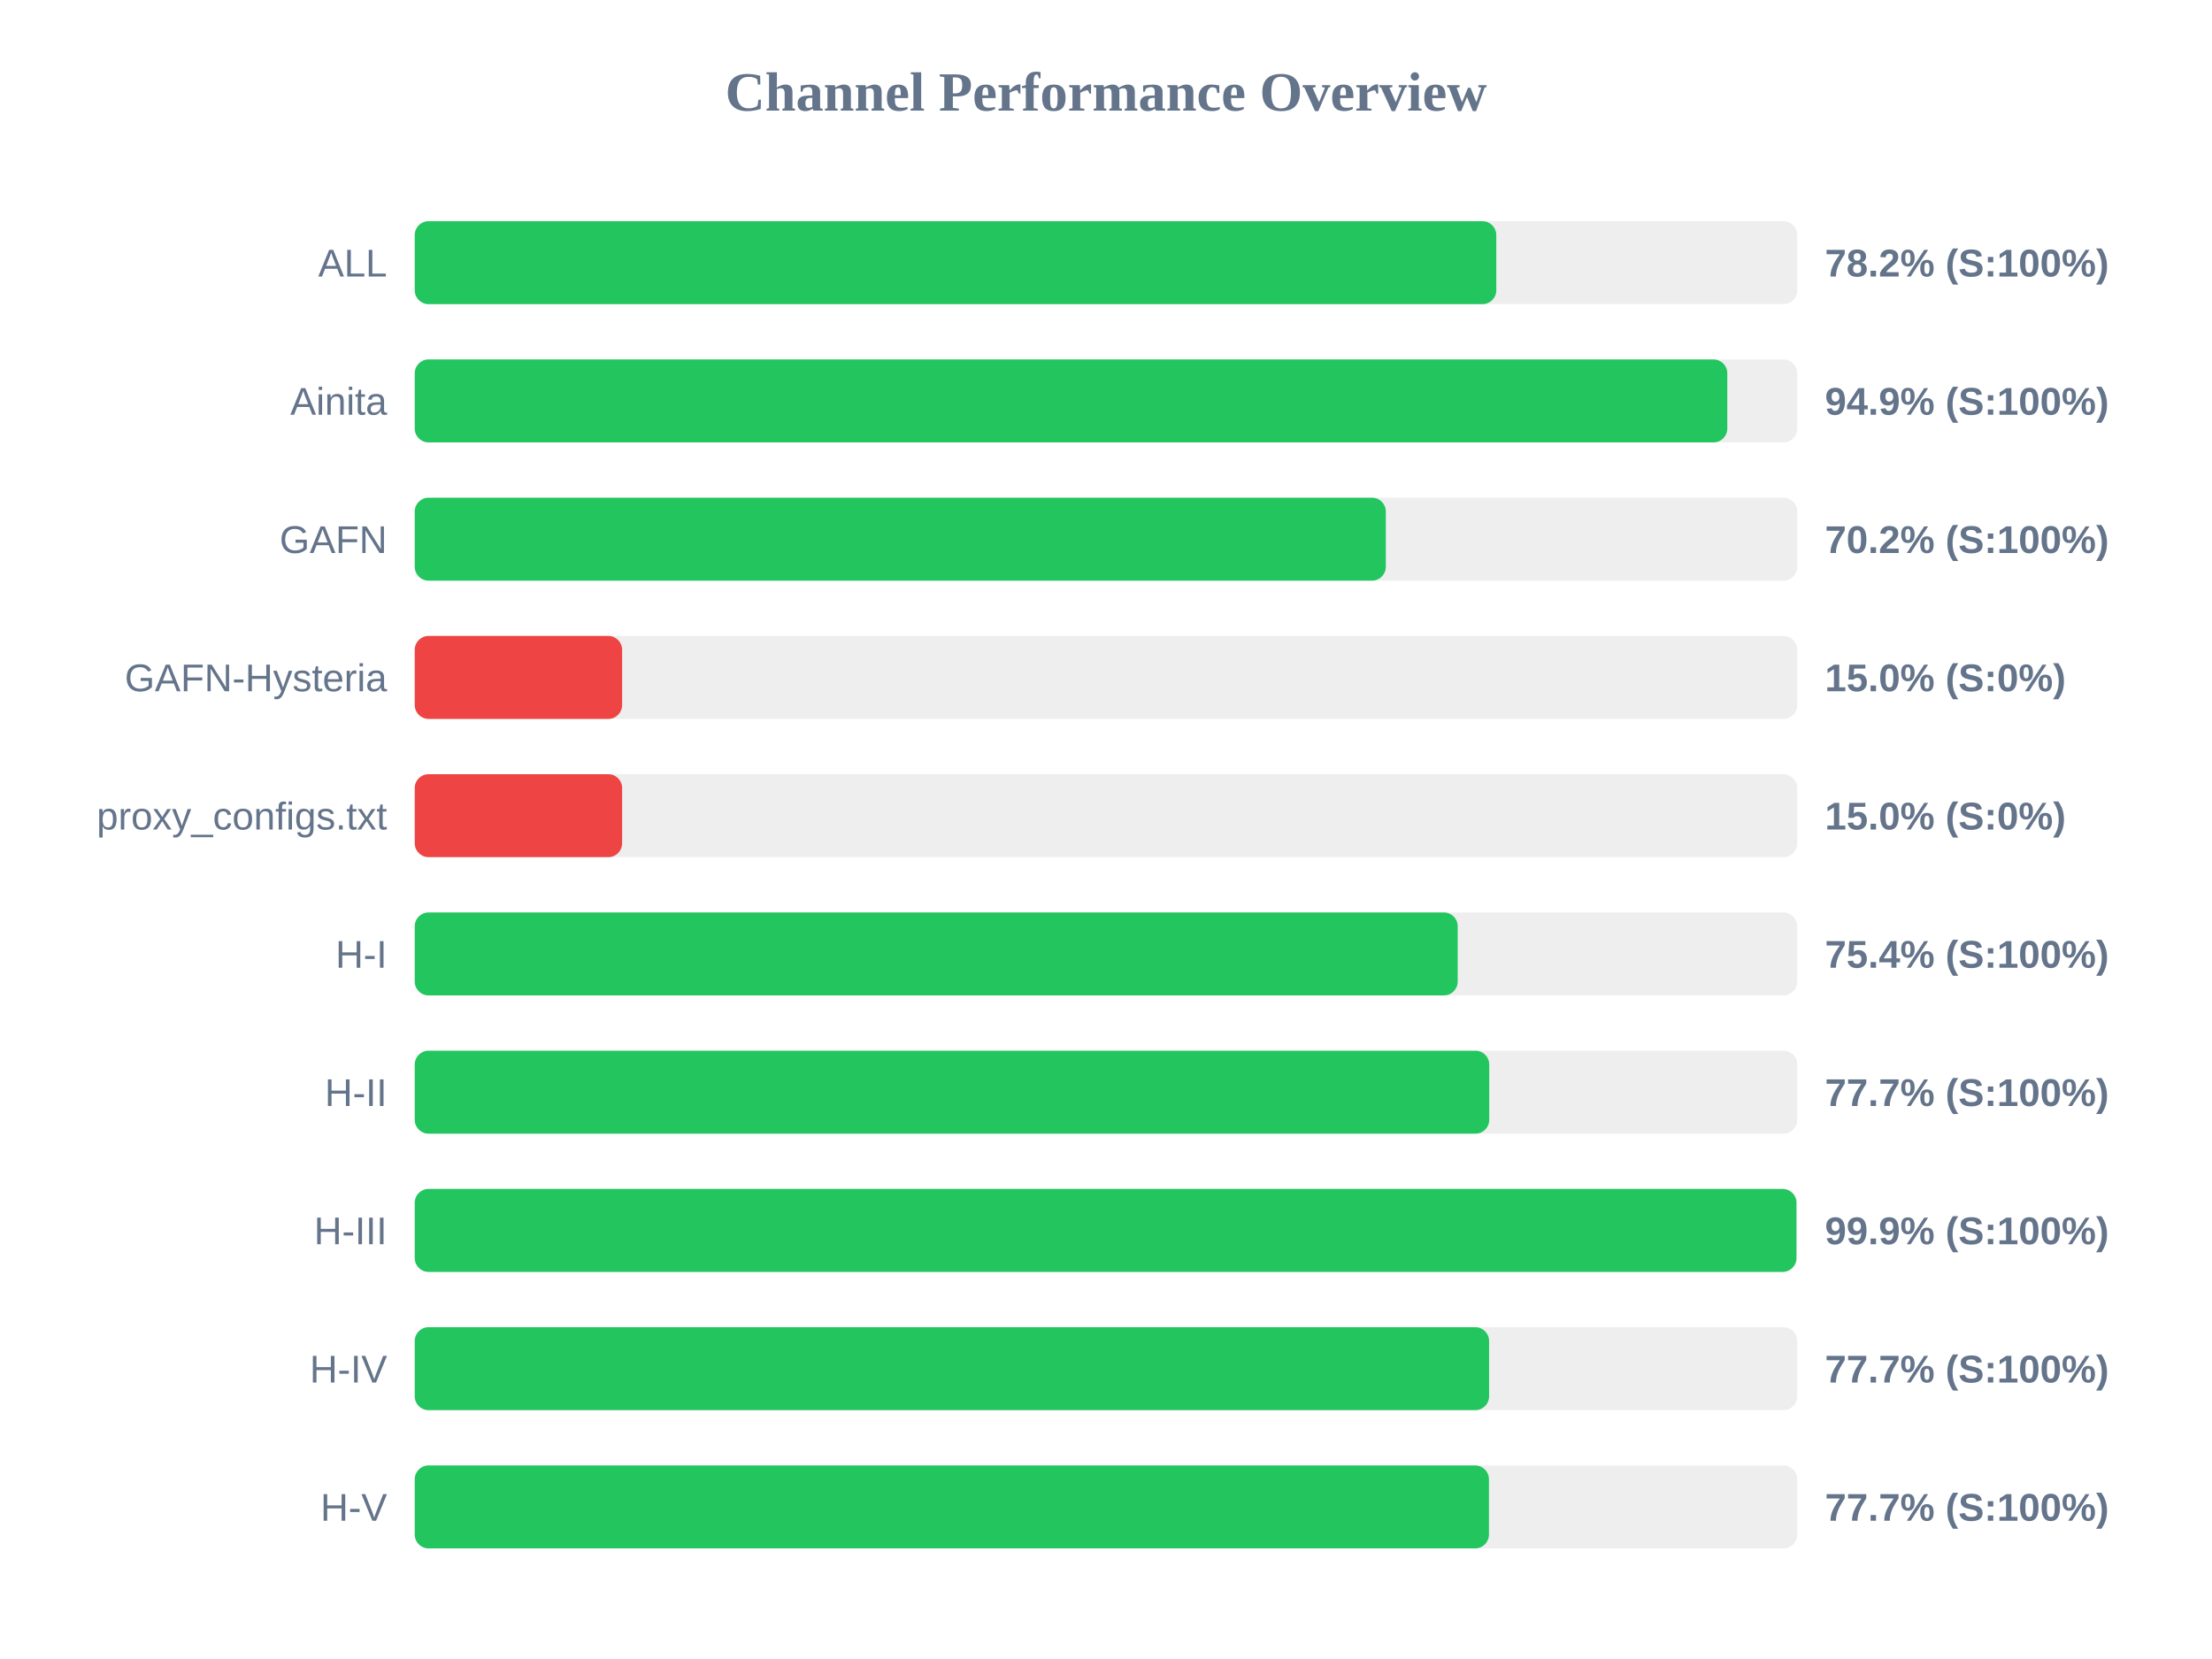
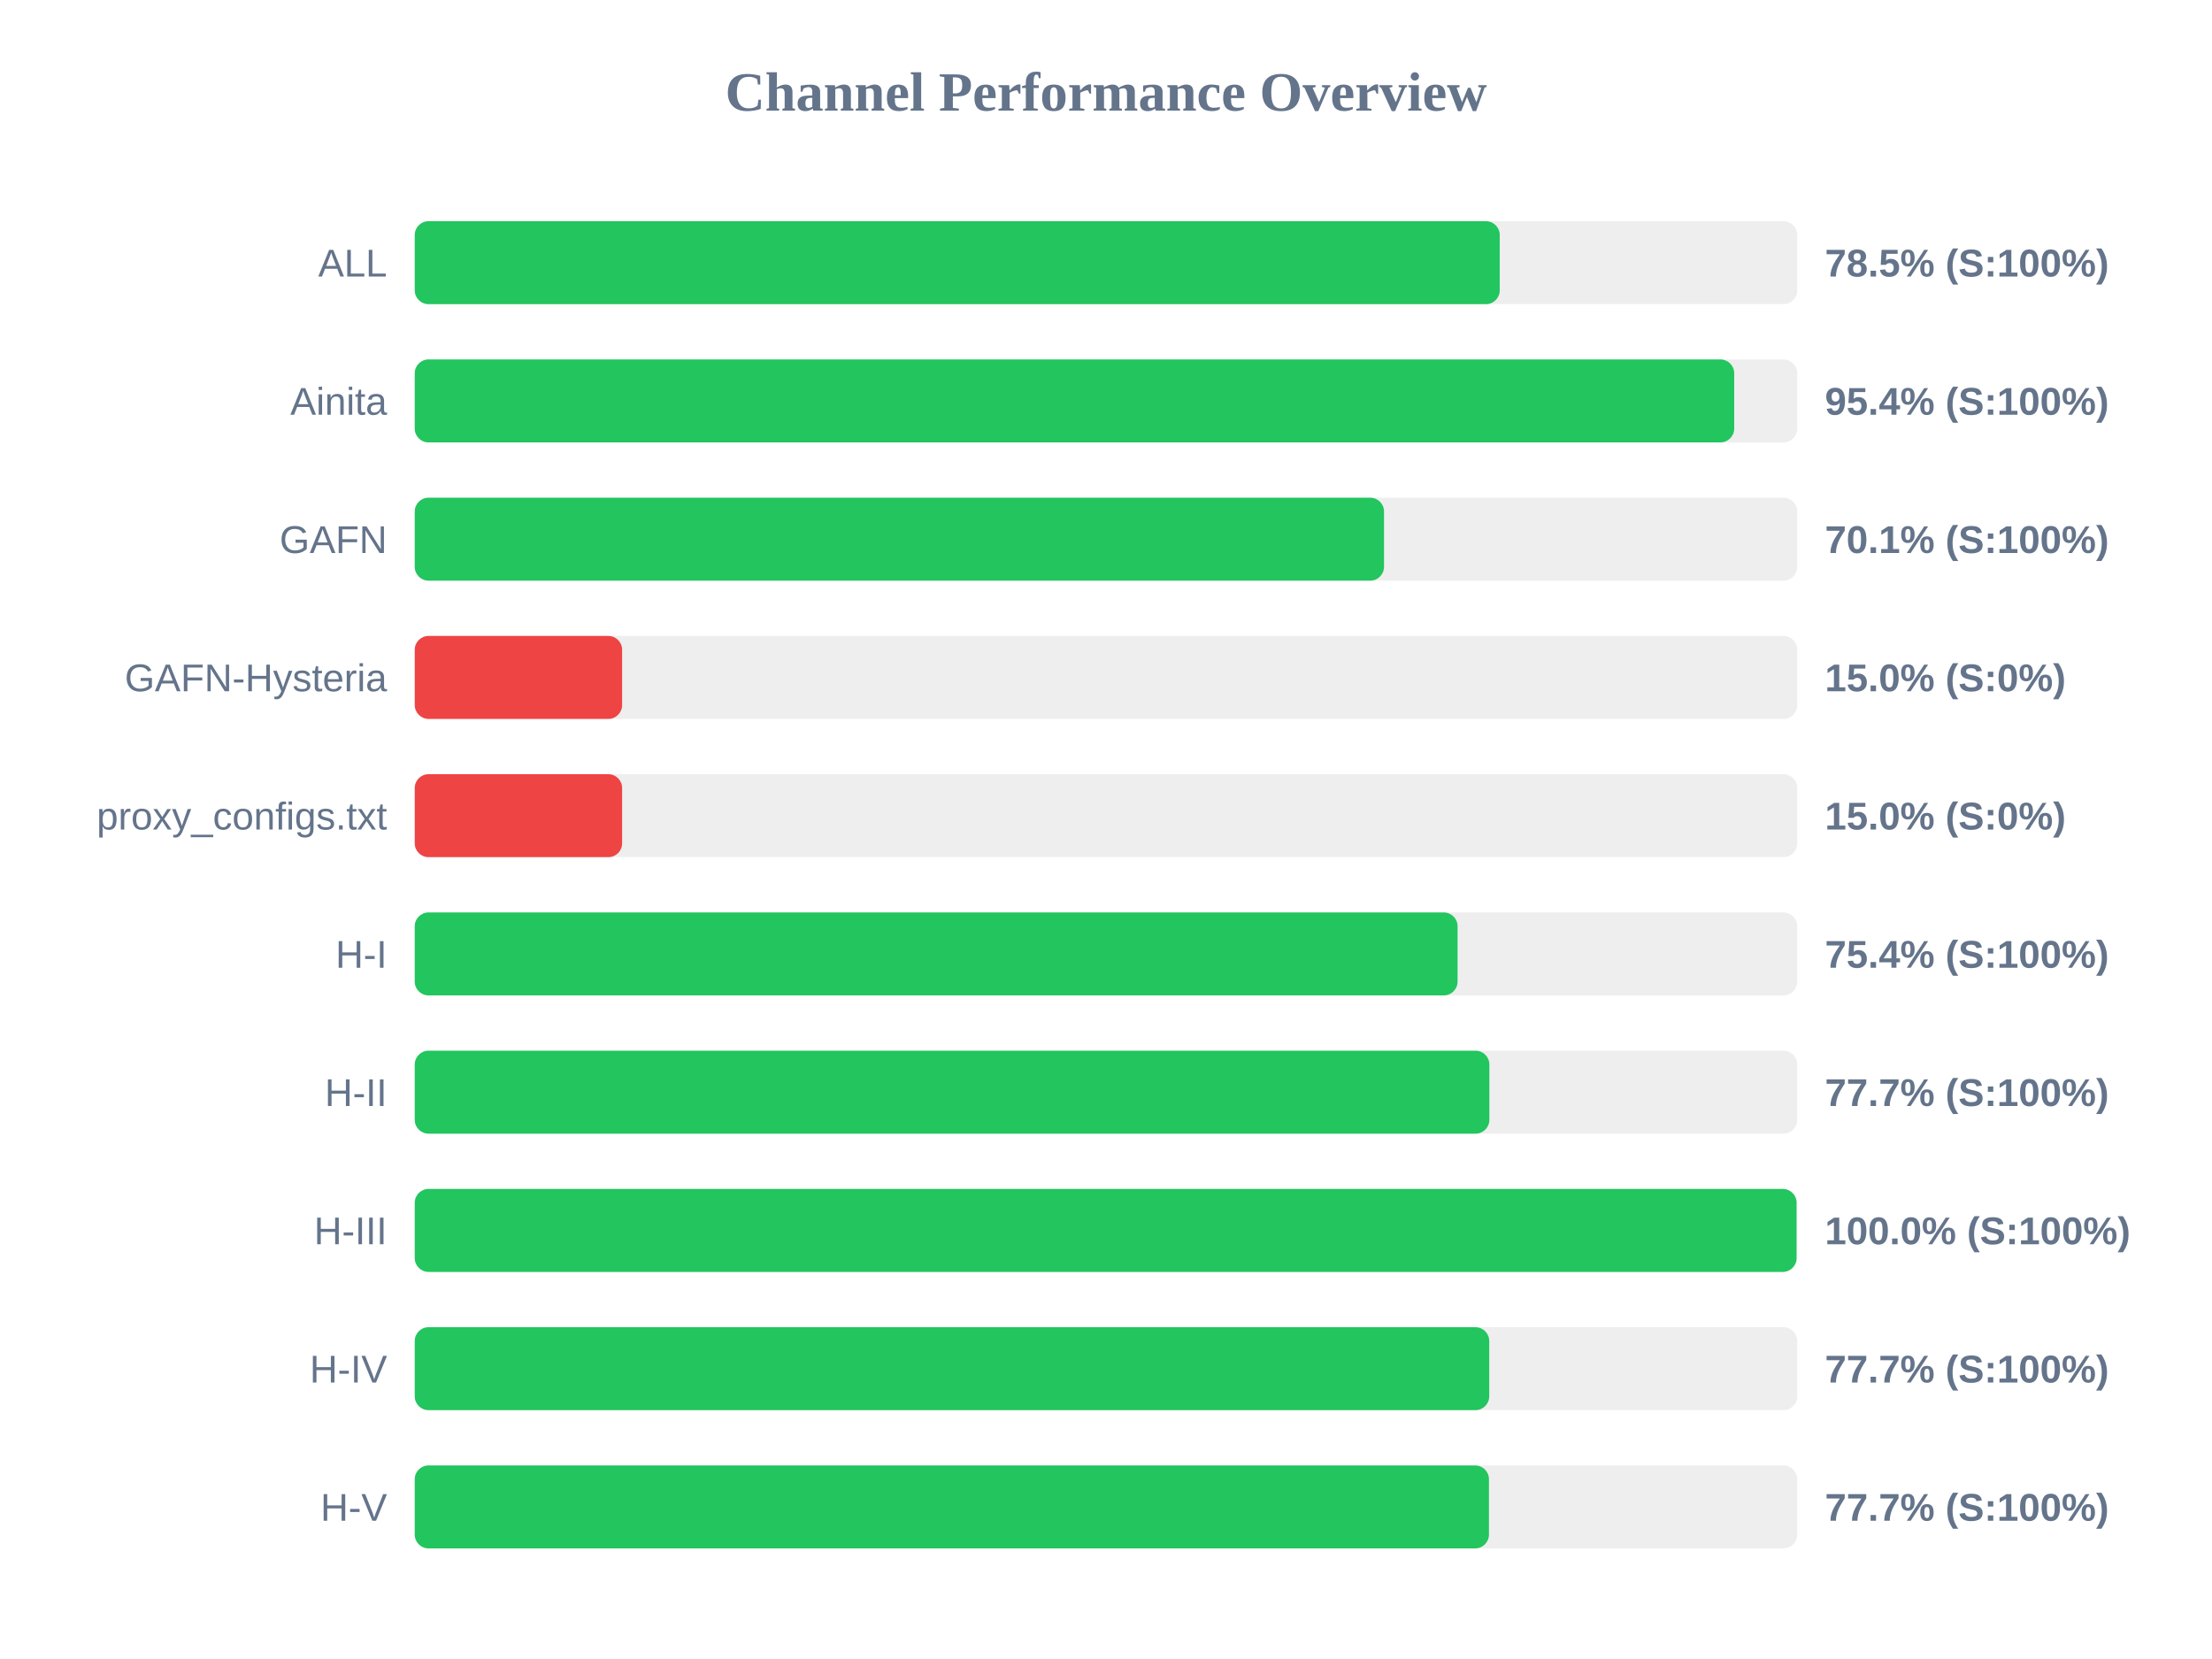
<svg xmlns="http://www.w3.org/2000/svg" width="800" height="600" version="1.1">
  <style>
        .row { font: 14px Arial; fill: #64748b; }
        .score { font: bold 14px Arial; fill: #64748b; }
    </style>
  <text x="400" y="40" text-anchor="middle" font-size="20px" font-weight="bold" fill="#64748b">Channel Performance Overview</text>
  <rect x="150" y="80" width="500" height="30" fill="#eee" rx="5" />
-   <rect x="150" y="80" width="391.15" height="30" fill="#22c55e" rx="5" />
+   <rect x="150" y="80" width="392.4" height="30" fill="#22c55e" rx="5" />
  <text x="140" y="100" text-anchor="end" class="row">ALL</text>
-   <text x="660" y="100" text-anchor="start" class="score">78.2% (S:100%)</text>
+   <text x="660" y="100" text-anchor="start" class="score">78.5% (S:100%)</text>
  <rect x="150" y="130" width="500" height="30" fill="#eee" rx="5" />
-   <rect x="150" y="130" width="474.7" height="30" fill="#22c55e" rx="5" />
+   <rect x="150" y="130" width="477.2" height="30" fill="#22c55e" rx="5" />
  <text x="140" y="150" text-anchor="end" class="row">Ainita</text>
-   <text x="660" y="150" text-anchor="start" class="score">94.9% (S:100%)</text>
+   <text x="660" y="150" text-anchor="start" class="score">95.4% (S:100%)</text>
  <rect x="150" y="180" width="500" height="30" fill="#eee" rx="5" />
-   <rect x="150" y="180" width="351.2" height="30" fill="#22c55e" rx="5" />
+   <rect x="150" y="180" width="350.55" height="30" fill="#22c55e" rx="5" />
  <text x="140" y="200" text-anchor="end" class="row">GAFN</text>
-   <text x="660" y="200" text-anchor="start" class="score">70.2% (S:100%)</text>
+   <text x="660" y="200" text-anchor="start" class="score">70.1% (S:100%)</text>
  <rect x="150" y="230" width="500" height="30" fill="#eee" rx="5" />
  <rect x="150" y="230" width="75.0" height="30" fill="#ef4444" rx="5" />
  <text x="140" y="250" text-anchor="end" class="row">GAFN-Hysteria</text>
  <text x="660" y="250" text-anchor="start" class="score">15.0% (S:0%)</text>
  <rect x="150" y="280" width="500" height="30" fill="#eee" rx="5" />
  <rect x="150" y="280" width="75.0" height="30" fill="#ef4444" rx="5" />
  <text x="140" y="300" text-anchor="end" class="row">proxy_configs.txt</text>
  <text x="660" y="300" text-anchor="start" class="score">15.0% (S:0%)</text>
  <rect x="150" y="330" width="500" height="30" fill="#eee" rx="5" />
-   <rect x="150" y="330" width="377.2" height="30" fill="#22c55e" rx="5" />
+   <rect x="150" y="330" width="377.15" height="30" fill="#22c55e" rx="5" />
  <text x="140" y="350" text-anchor="end" class="row">H-I</text>
  <text x="660" y="350" text-anchor="start" class="score">75.4% (S:100%)</text>
  <rect x="150" y="380" width="500" height="30" fill="#eee" rx="5" />
-   <rect x="150" y="380" width="388.6" height="30" fill="#22c55e" rx="5" />
+   <rect x="150" y="380" width="388.65" height="30" fill="#22c55e" rx="5" />
  <text x="140" y="400" text-anchor="end" class="row">H-II</text>
  <text x="660" y="400" text-anchor="start" class="score">77.7% (S:100%)</text>
  <rect x="150" y="430" width="500" height="30" fill="#eee" rx="5" />
-   <rect x="150" y="430" width="499.7" height="30" fill="#22c55e" rx="5" />
+   <rect x="150" y="430" width="499.75" height="30" fill="#22c55e" rx="5" />
  <text x="140" y="450" text-anchor="end" class="row">H-III</text>
-   <text x="660" y="450" text-anchor="start" class="score">99.9% (S:100%)</text>
+   <text x="660" y="450" text-anchor="start" class="score">100.0% (S:100%)</text>
  <rect x="150" y="480" width="500" height="30" fill="#eee" rx="5" />
-   <rect x="150" y="480" width="388.55" height="30" fill="#22c55e" rx="5" />
+   <rect x="150" y="480" width="388.6" height="30" fill="#22c55e" rx="5" />
  <text x="140" y="500" text-anchor="end" class="row">H-IV</text>
  <text x="660" y="500" text-anchor="start" class="score">77.7% (S:100%)</text>
  <rect x="150" y="530" width="500" height="30" fill="#eee" rx="5" />
  <rect x="150" y="530" width="388.5" height="30" fill="#22c55e" rx="5" />
  <text x="140" y="550" text-anchor="end" class="row">H-V</text>
  <text x="660" y="550" text-anchor="start" class="score">77.7% (S:100%)</text>
</svg>
